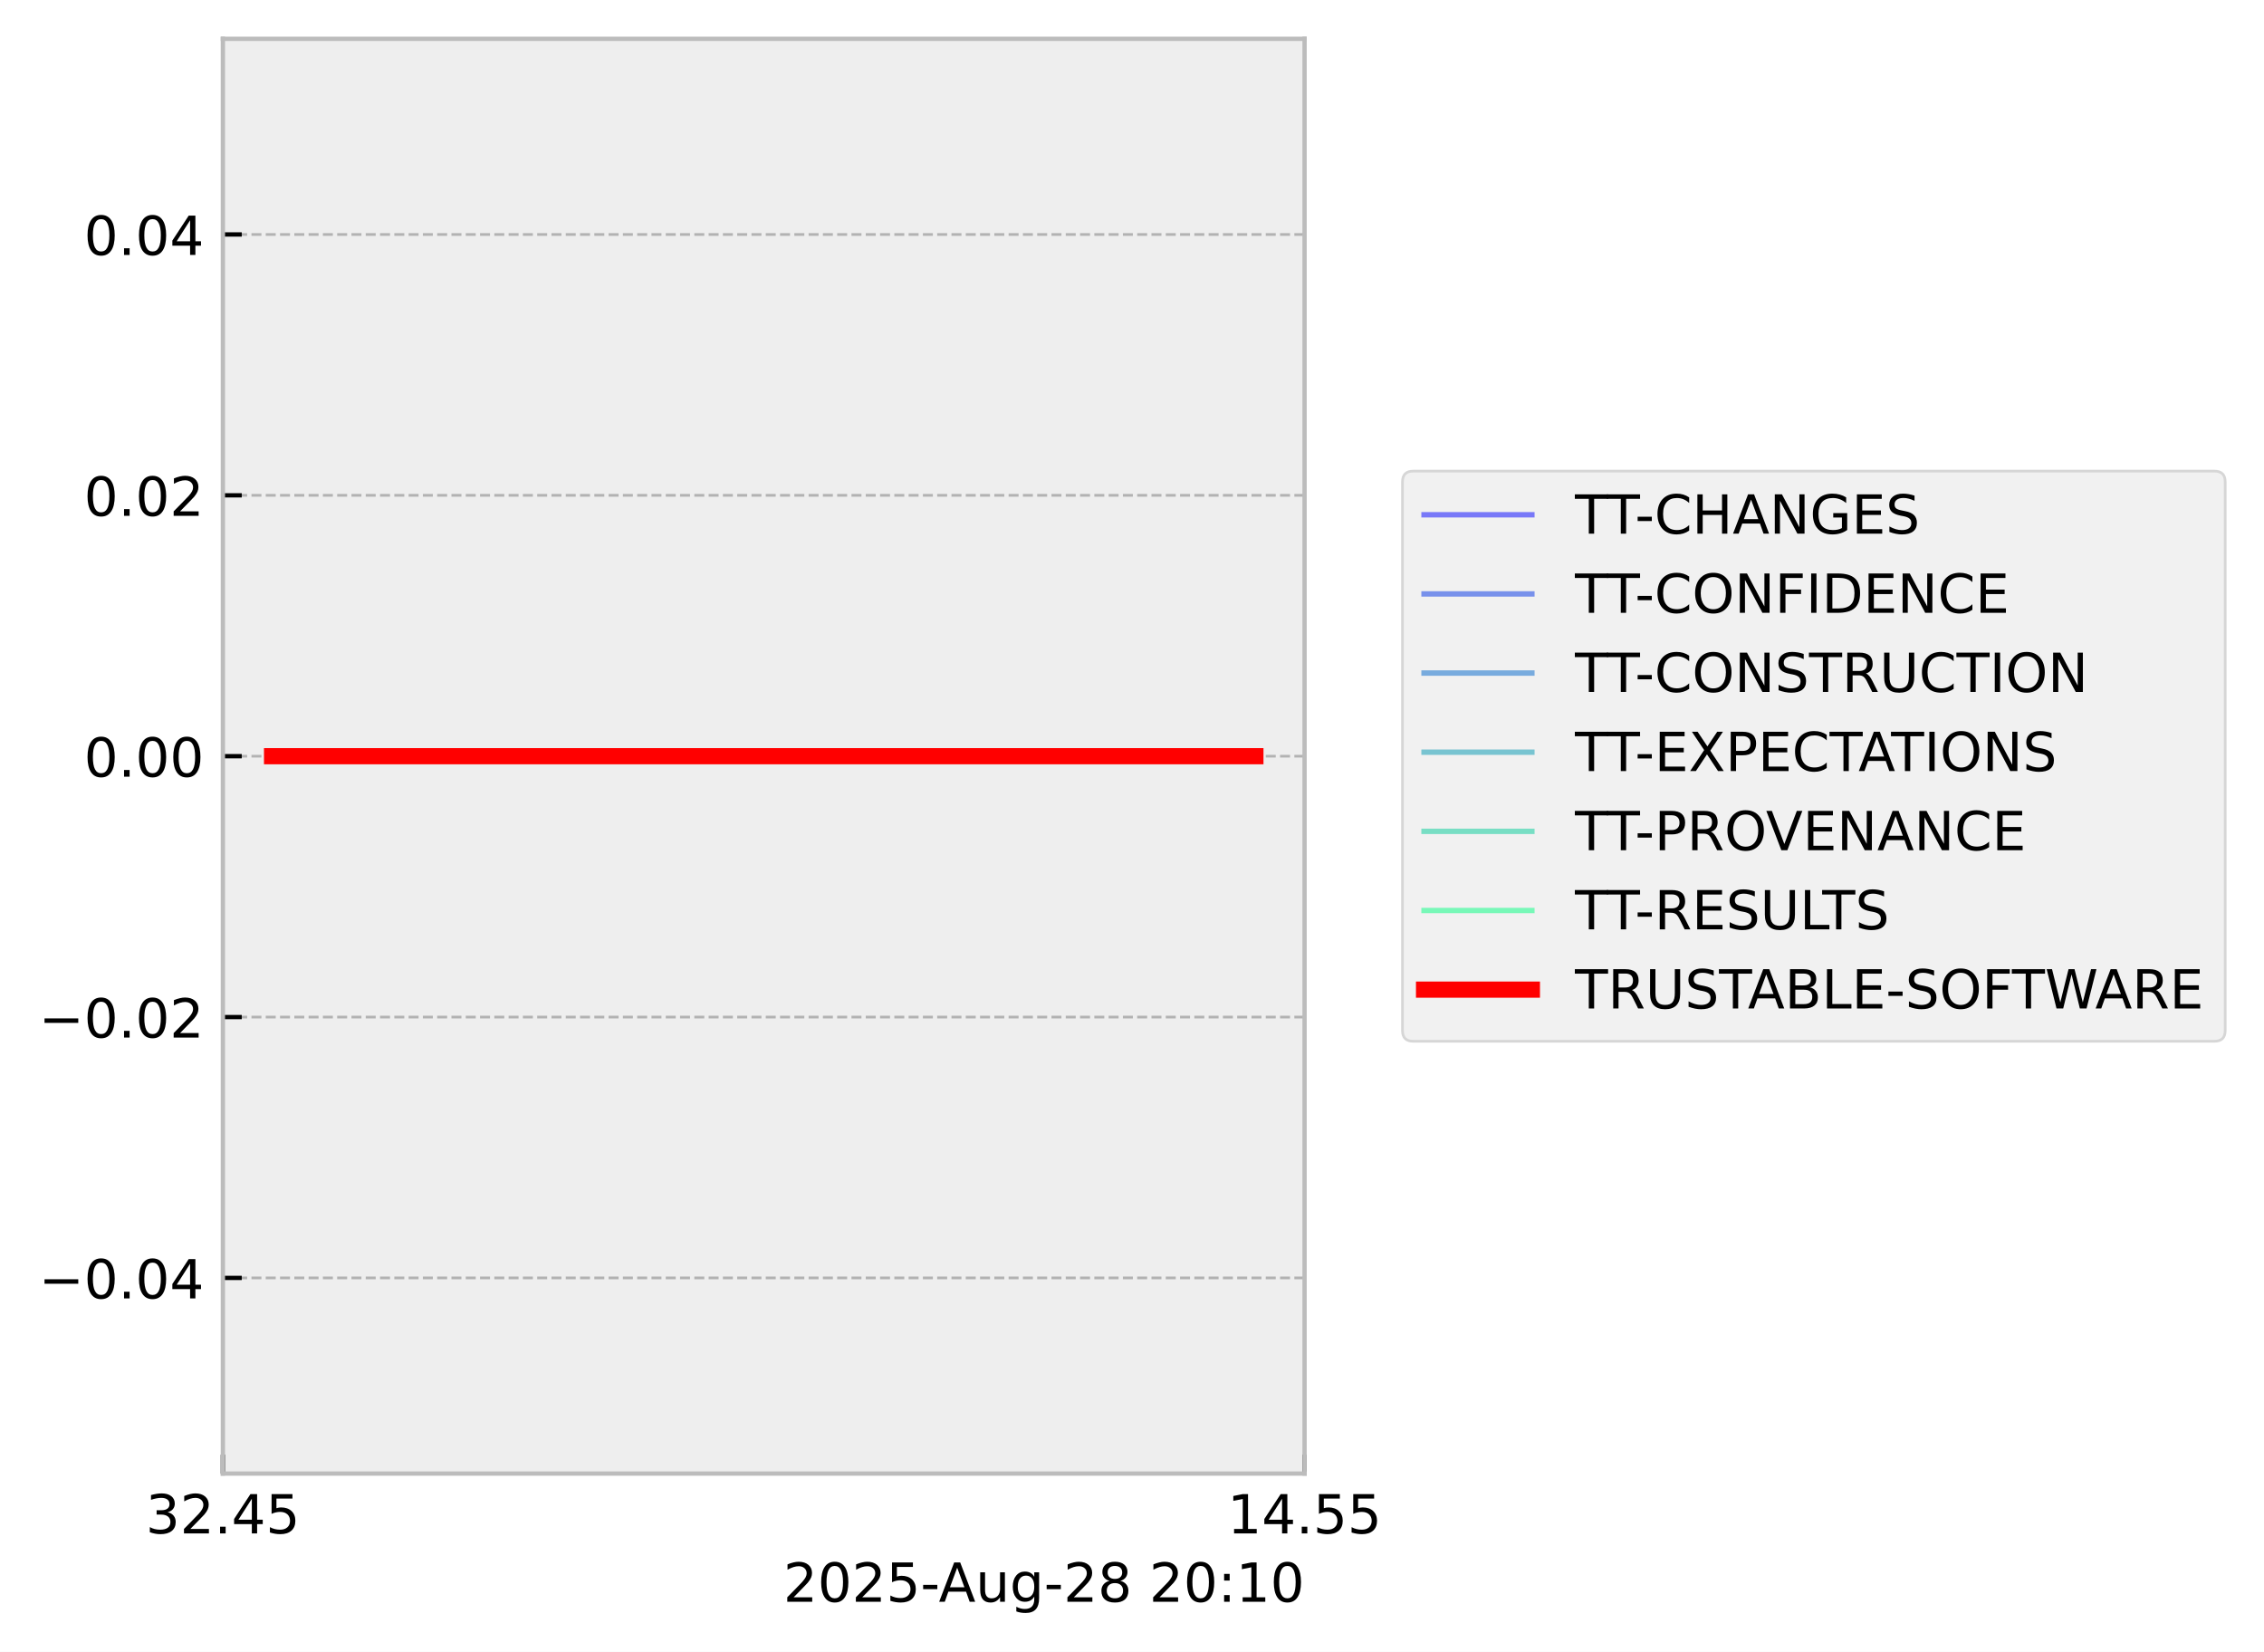
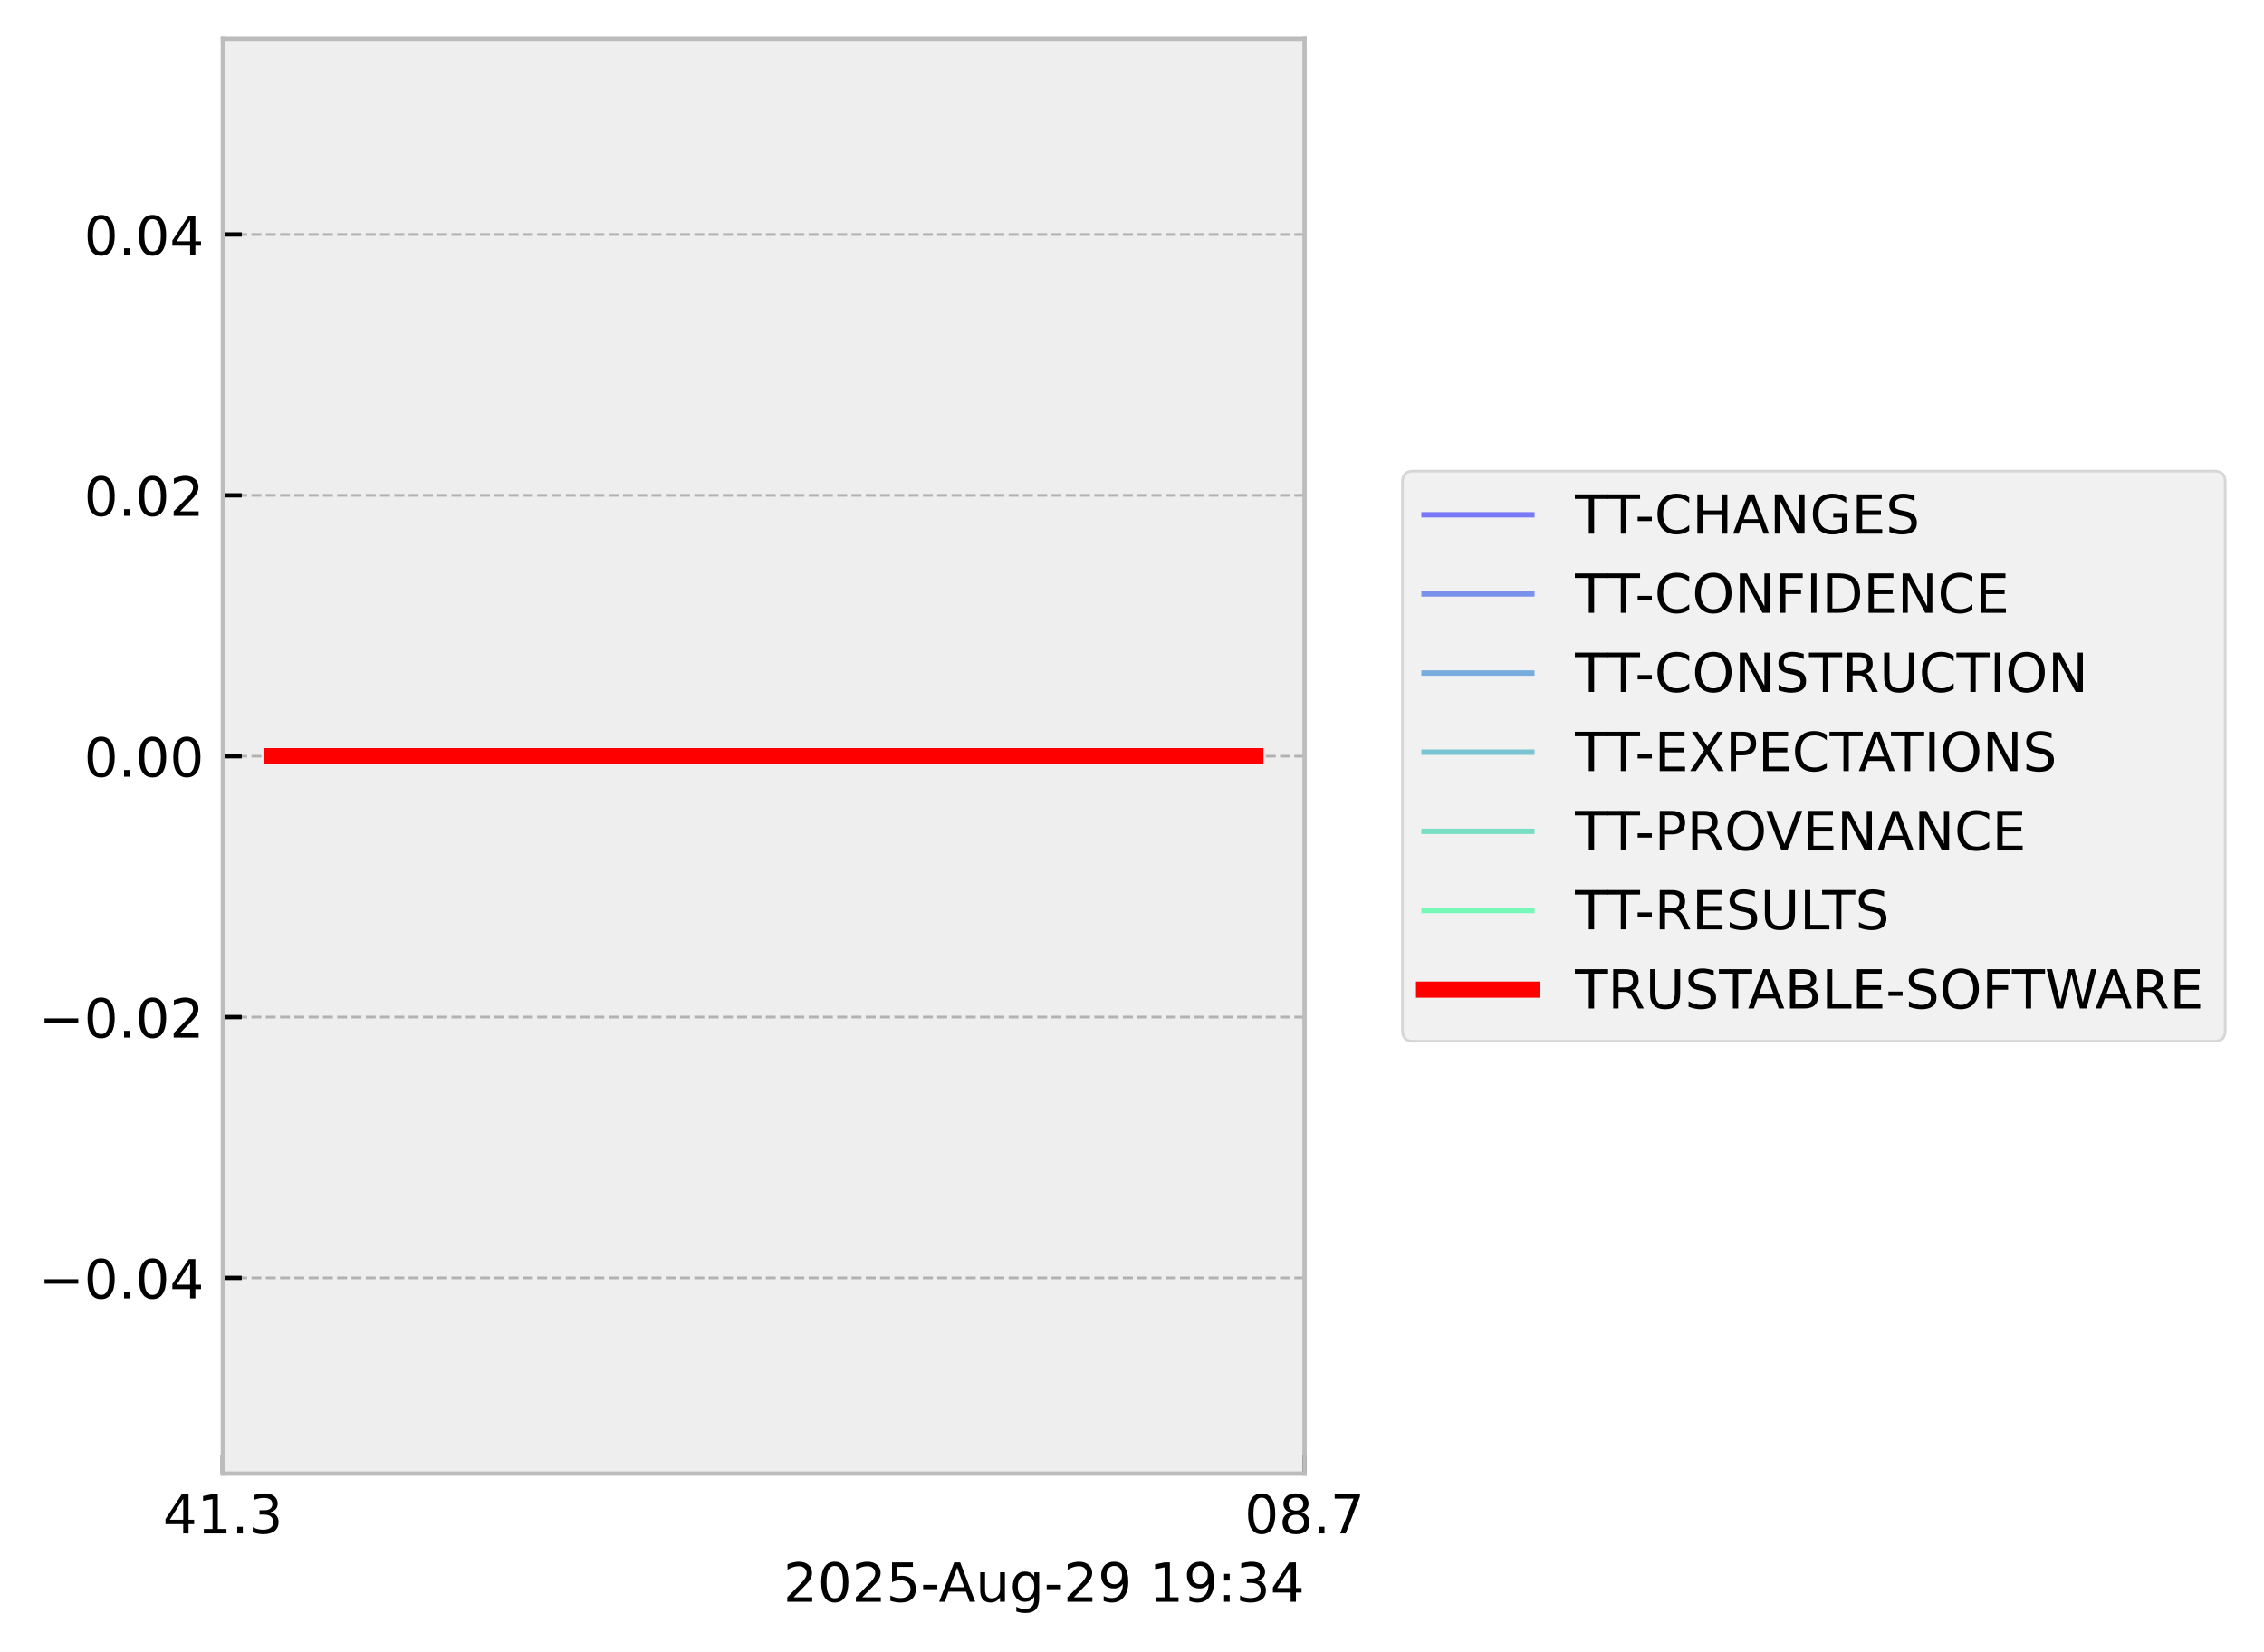
<svg xmlns="http://www.w3.org/2000/svg" xmlns:xlink="http://www.w3.org/1999/xlink" width="419.964pt" height="306.368pt" viewBox="0 0 419.964 306.368" version="1.1">
  <defs>
    <style type="text/css">*{stroke-linejoin: round; stroke-linecap: butt}</style>
  </defs>
  <g id="figure_1">
    <g id="patch_1">
      <path d="M 0 306.368  L 419.964 306.368  L 419.964 0  L 0 0  z " style="fill: #ffffff" />
    </g>
    <g id="axes_1">
      <g id="patch_2">
        <path d="M 41.345 273.312  L 241.991 273.312  L 241.991 7.2  L 41.345 7.2  z " style="fill: #eeeeee" />
      </g>
      <g id="matplotlib.axis_1">
        <g id="xtick_1">
          <g id="line2d_1">
-             <path d="M 41.345 273.312  L 41.345 7.2  " clip-path="url(#pec50f18db5)" style="fill: none; stroke-dasharray: 1.85,0.8; stroke-dashoffset: 0; stroke: #b2b2b2; stroke-width: 0.5" />
+             <path d="M 41.345 273.312  L 41.345 7.2  " clip-path="url(#p00624b2062)" style="fill: none; stroke-dasharray: 1.85,0.8; stroke-dashoffset: 0; stroke: #b2b2b2; stroke-width: 0.5" />
          </g>
          <g id="line2d_2">
            <defs>
-               <path id="mf6b82a1a7d" d="M 0 0  L 0 -3.5  " style="stroke: #000000; stroke-width: 0.8" />
-             </defs>
-             <g>
-               <use xlink:href="#mf6b82a1a7d" x="41.345" y="273.312" style="stroke: #000000; stroke-width: 0.8" />
+               <path id="mada455ead6" d="M 0 0  L 0 -3.5  " style="stroke: #000000; stroke-width: 0.8" />
+             </defs>
+             <g>
+               <use xlink:href="#mada455ead6" x="41.345" y="273.312" style="stroke: #000000; stroke-width: 0.8" />
            </g>
          </g>
          <g id="text_1">
-             <g transform="translate(27.03125 284.4104) scale(0.1 -0.1)">
+             <g transform="translate(30.2125 284.4104) scale(0.1 -0.1)">
              <defs>
+                 <path id="DejaVuSans-34" d="M 2419 4116  L 825 1625  L 2419 1625  L 2419 4116  z M 2253 4666  L 3047 4666  L 3047 1625  L 3713 1625  L 3713 1100  L 3047 1100  L 3047 0  L 2419 0  L 2419 1100  L 313 1100  L 313 1709  L 2253 4666  z " transform="scale(0.015625)" />
+                 <path id="DejaVuSans-31" d="M 794 531  L 1825 531  L 1825 4091  L 703 3866  L 703 4441  L 1819 4666  L 2450 4666  L 2450 531  L 3481 531  L 3481 0  L 794 0  L 794 531  z " transform="scale(0.015625)" />
+                 <path id="DejaVuSans-2e" d="M 684 794  L 1344 794  L 1344 0  L 684 0  L 684 794  z " transform="scale(0.015625)" />
                <path id="DejaVuSans-33" d="M 2597 2516  Q 3050 2419 3304 2112  Q 3559 1806 3559 1356  Q 3559 666 3084 287  Q 2609 -91 1734 -91  Q 1441 -91 1130 -33  Q 819 25 488 141  L 488 750  Q 750 597 1062 519  Q 1375 441 1716 441  Q 2309 441 2620 675  Q 2931 909 2931 1356  Q 2931 1769 2642 2001  Q 2353 2234 1838 2234  L 1294 2234  L 1294 2753  L 1863 2753  Q 2328 2753 2575 2939  Q 2822 3125 2822 3475  Q 2822 3834 2567 4026  Q 2313 4219 1838 4219  Q 1578 4219 1281 4162  Q 984 4106 628 3988  L 628 4550  Q 988 4650 1302 4700  Q 1616 4750 1894 4750  Q 2613 4750 3031 4423  Q 3450 4097 3450 3541  Q 3450 3153 3228 2886  Q 3006 2619 2597 2516  z " transform="scale(0.015625)" />
-                 <path id="DejaVuSans-32" d="M 1228 531  L 3431 531  L 3431 0  L 469 0  L 469 531  Q 828 903 1448 1529  Q 2069 2156 2228 2338  Q 2531 2678 2651 2914  Q 2772 3150 2772 3378  Q 2772 3750 2511 3984  Q 2250 4219 1831 4219  Q 1534 4219 1204 4116  Q 875 4013 500 3803  L 500 4441  Q 881 4594 1212 4672  Q 1544 4750 1819 4750  Q 2544 4750 2975 4387  Q 3406 4025 3406 3419  Q 3406 3131 3298 2873  Q 3191 2616 2906 2266  Q 2828 2175 2409 1742  Q 1991 1309 1228 531  z " transform="scale(0.015625)" />
-                 <path id="DejaVuSans-2e" d="M 684 794  L 1344 794  L 1344 0  L 684 0  L 684 794  z " transform="scale(0.015625)" />
-                 <path id="DejaVuSans-34" d="M 2419 4116  L 825 1625  L 2419 1625  L 2419 4116  z M 2253 4666  L 3047 4666  L 3047 1625  L 3713 1625  L 3713 1100  L 3047 1100  L 3047 0  L 2419 0  L 2419 1100  L 313 1100  L 313 1709  L 2253 4666  z " transform="scale(0.015625)" />
-                 <path id="DejaVuSans-35" d="M 691 4666  L 3169 4666  L 3169 4134  L 1269 4134  L 1269 2991  Q 1406 3038 1543 3061  Q 1681 3084 1819 3084  Q 2600 3084 3056 2656  Q 3513 2228 3513 1497  Q 3513 744 3044 326  Q 2575 -91 1722 -91  Q 1428 -91 1123 -41  Q 819 9 494 109  L 494 744  Q 775 591 1075 516  Q 1375 441 1709 441  Q 2250 441 2565 725  Q 2881 1009 2881 1497  Q 2881 1984 2565 2268  Q 2250 2553 1709 2553  Q 1456 2553 1204 2497  Q 953 2441 691 2322  L 691 4666  z " transform="scale(0.015625)" />
              </defs>
-               <use xlink:href="#DejaVuSans-33" />
-               <use xlink:href="#DejaVuSans-32" transform="translate(63.62305 0)" />
+               <use xlink:href="#DejaVuSans-34" />
+               <use xlink:href="#DejaVuSans-31" transform="translate(63.62305 0)" />
              <use xlink:href="#DejaVuSans-2e" transform="translate(127.2461 0)" />
-               <use xlink:href="#DejaVuSans-34" transform="translate(159.0332 0)" />
-               <use xlink:href="#DejaVuSans-35" transform="translate(222.6562 0)" />
+               <use xlink:href="#DejaVuSans-33" transform="translate(159.0332 0)" />
            </g>
          </g>
        </g>
        <g id="xtick_2">
          <g id="line2d_3">
-             <path d="M 241.991 273.312  L 241.991 7.2  " clip-path="url(#pec50f18db5)" style="fill: none; stroke-dasharray: 1.85,0.8; stroke-dashoffset: 0; stroke: #b2b2b2; stroke-width: 0.5" />
+             <path d="M 241.991 273.312  L 241.991 7.2  " clip-path="url(#p00624b2062)" style="fill: none; stroke-dasharray: 1.85,0.8; stroke-dashoffset: 0; stroke: #b2b2b2; stroke-width: 0.5" />
          </g>
          <g id="line2d_4">
            <g>
-               <use xlink:href="#mf6b82a1a7d" x="241.991" y="273.312" style="stroke: #000000; stroke-width: 0.8" />
+               <use xlink:href="#mada455ead6" x="241.991" y="273.312" style="stroke: #000000; stroke-width: 0.8" />
            </g>
          </g>
          <g id="text_2">
-             <g transform="translate(227.6772 284.4104) scale(0.1 -0.1)">
+             <g transform="translate(230.8584 284.4104) scale(0.1 -0.1)">
              <defs>
-                 <path id="DejaVuSans-31" d="M 794 531  L 1825 531  L 1825 4091  L 703 3866  L 703 4441  L 1819 4666  L 2450 4666  L 2450 531  L 3481 531  L 3481 0  L 794 0  L 794 531  z " transform="scale(0.015625)" />
+                 <path id="DejaVuSans-30" d="M 2034 4250  Q 1547 4250 1301 3770  Q 1056 3291 1056 2328  Q 1056 1369 1301 889  Q 1547 409 2034 409  Q 2525 409 2770 889  Q 3016 1369 3016 2328  Q 3016 3291 2770 3770  Q 2525 4250 2034 4250  z M 2034 4750  Q 2819 4750 3233 4129  Q 3647 3509 3647 2328  Q 3647 1150 3233 529  Q 2819 -91 2034 -91  Q 1250 -91 836 529  Q 422 1150 422 2328  Q 422 3509 836 4129  Q 1250 4750 2034 4750  z " transform="scale(0.015625)" />
+                 <path id="DejaVuSans-38" d="M 2034 2216  Q 1584 2216 1326 1975  Q 1069 1734 1069 1313  Q 1069 891 1326 650  Q 1584 409 2034 409  Q 2484 409 2743 651  Q 3003 894 3003 1313  Q 3003 1734 2745 1975  Q 2488 2216 2034 2216  z M 1403 2484  Q 997 2584 770 2862  Q 544 3141 544 3541  Q 544 4100 942 4425  Q 1341 4750 2034 4750  Q 2731 4750 3128 4425  Q 3525 4100 3525 3541  Q 3525 3141 3298 2862  Q 3072 2584 2669 2484  Q 3125 2378 3379 2068  Q 3634 1759 3634 1313  Q 3634 634 3220 271  Q 2806 -91 2034 -91  Q 1263 -91 848 271  Q 434 634 434 1313  Q 434 1759 690 2068  Q 947 2378 1403 2484  z M 1172 3481  Q 1172 3119 1398 2916  Q 1625 2713 2034 2713  Q 2441 2713 2670 2916  Q 2900 3119 2900 3481  Q 2900 3844 2670 4047  Q 2441 4250 2034 4250  Q 1625 4250 1398 4047  Q 1172 3844 1172 3481  z " transform="scale(0.015625)" />
+                 <path id="DejaVuSans-37" d="M 525 4666  L 3525 4666  L 3525 4397  L 1831 0  L 1172 0  L 2766 4134  L 525 4134  L 525 4666  z " transform="scale(0.015625)" />
              </defs>
-               <use xlink:href="#DejaVuSans-31" />
-               <use xlink:href="#DejaVuSans-34" transform="translate(63.62305 0)" />
+               <use xlink:href="#DejaVuSans-30" />
+               <use xlink:href="#DejaVuSans-38" transform="translate(63.62305 0)" />
              <use xlink:href="#DejaVuSans-2e" transform="translate(127.2461 0)" />
-               <use xlink:href="#DejaVuSans-35" transform="translate(159.0332 0)" />
-               <use xlink:href="#DejaVuSans-35" transform="translate(222.6562 0)" />
+               <use xlink:href="#DejaVuSans-37" transform="translate(159.0332 0)" />
            </g>
          </g>
        </g>
        <g id="text_3">
          <g transform="translate(145.3022 297.0886) scale(0.1 -0.1)">
            <defs>
-               <path id="DejaVuSans-30" d="M 2034 4250  Q 1547 4250 1301 3770  Q 1056 3291 1056 2328  Q 1056 1369 1301 889  Q 1547 409 2034 409  Q 2525 409 2770 889  Q 3016 1369 3016 2328  Q 3016 3291 2770 3770  Q 2525 4250 2034 4250  z M 2034 4750  Q 2819 4750 3233 4129  Q 3647 3509 3647 2328  Q 3647 1150 3233 529  Q 2819 -91 2034 -91  Q 1250 -91 836 529  Q 422 1150 422 2328  Q 422 3509 836 4129  Q 1250 4750 2034 4750  z " transform="scale(0.015625)" />
+               <path id="DejaVuSans-32" d="M 1228 531  L 3431 531  L 3431 0  L 469 0  L 469 531  Q 828 903 1448 1529  Q 2069 2156 2228 2338  Q 2531 2678 2651 2914  Q 2772 3150 2772 3378  Q 2772 3750 2511 3984  Q 2250 4219 1831 4219  Q 1534 4219 1204 4116  Q 875 4013 500 3803  L 500 4441  Q 881 4594 1212 4672  Q 1544 4750 1819 4750  Q 2544 4750 2975 4387  Q 3406 4025 3406 3419  Q 3406 3131 3298 2873  Q 3191 2616 2906 2266  Q 2828 2175 2409 1742  Q 1991 1309 1228 531  z " transform="scale(0.015625)" />
+               <path id="DejaVuSans-35" d="M 691 4666  L 3169 4666  L 3169 4134  L 1269 4134  L 1269 2991  Q 1406 3038 1543 3061  Q 1681 3084 1819 3084  Q 2600 3084 3056 2656  Q 3513 2228 3513 1497  Q 3513 744 3044 326  Q 2575 -91 1722 -91  Q 1428 -91 1123 -41  Q 819 9 494 109  L 494 744  Q 775 591 1075 516  Q 1375 441 1709 441  Q 2250 441 2565 725  Q 2881 1009 2881 1497  Q 2881 1984 2565 2268  Q 2250 2553 1709 2553  Q 1456 2553 1204 2497  Q 953 2441 691 2322  L 691 4666  z " transform="scale(0.015625)" />
              <path id="DejaVuSans-2d" d="M 313 2009  L 1997 2009  L 1997 1497  L 313 1497  L 313 2009  z " transform="scale(0.015625)" />
              <path id="DejaVuSans-41" d="M 2188 4044  L 1331 1722  L 3047 1722  L 2188 4044  z M 1831 4666  L 2547 4666  L 4325 0  L 3669 0  L 3244 1197  L 1141 1197  L 716 0  L 50 0  L 1831 4666  z " transform="scale(0.015625)" />
              <path id="DejaVuSans-75" d="M 544 1381  L 544 3500  L 1119 3500  L 1119 1403  Q 1119 906 1312 657  Q 1506 409 1894 409  Q 2359 409 2629 706  Q 2900 1003 2900 1516  L 2900 3500  L 3475 3500  L 3475 0  L 2900 0  L 2900 538  Q 2691 219 2414 64  Q 2138 -91 1772 -91  Q 1169 -91 856 284  Q 544 659 544 1381  z M 1991 3584  L 1991 3584  z " transform="scale(0.015625)" />
              <path id="DejaVuSans-67" d="M 2906 1791  Q 2906 2416 2648 2759  Q 2391 3103 1925 3103  Q 1463 3103 1205 2759  Q 947 2416 947 1791  Q 947 1169 1205 825  Q 1463 481 1925 481  Q 2391 481 2648 825  Q 2906 1169 2906 1791  z M 3481 434  Q 3481 -459 3084 -895  Q 2688 -1331 1869 -1331  Q 1566 -1331 1297 -1286  Q 1028 -1241 775 -1147  L 775 -588  Q 1028 -725 1275 -790  Q 1522 -856 1778 -856  Q 2344 -856 2625 -561  Q 2906 -266 2906 331  L 2906 616  Q 2728 306 2450 153  Q 2172 0 1784 0  Q 1141 0 747 490  Q 353 981 353 1791  Q 353 2603 747 3093  Q 1141 3584 1784 3584  Q 2172 3584 2450 3431  Q 2728 3278 2906 2969  L 2906 3500  L 3481 3500  L 3481 434  z " transform="scale(0.015625)" />
-               <path id="DejaVuSans-38" d="M 2034 2216  Q 1584 2216 1326 1975  Q 1069 1734 1069 1313  Q 1069 891 1326 650  Q 1584 409 2034 409  Q 2484 409 2743 651  Q 3003 894 3003 1313  Q 3003 1734 2745 1975  Q 2488 2216 2034 2216  z M 1403 2484  Q 997 2584 770 2862  Q 544 3141 544 3541  Q 544 4100 942 4425  Q 1341 4750 2034 4750  Q 2731 4750 3128 4425  Q 3525 4100 3525 3541  Q 3525 3141 3298 2862  Q 3072 2584 2669 2484  Q 3125 2378 3379 2068  Q 3634 1759 3634 1313  Q 3634 634 3220 271  Q 2806 -91 2034 -91  Q 1263 -91 848 271  Q 434 634 434 1313  Q 434 1759 690 2068  Q 947 2378 1403 2484  z M 1172 3481  Q 1172 3119 1398 2916  Q 1625 2713 2034 2713  Q 2441 2713 2670 2916  Q 2900 3119 2900 3481  Q 2900 3844 2670 4047  Q 2441 4250 2034 4250  Q 1625 4250 1398 4047  Q 1172 3844 1172 3481  z " transform="scale(0.015625)" />
+               <path id="DejaVuSans-39" d="M 703 97  L 703 672  Q 941 559 1184 500  Q 1428 441 1663 441  Q 2288 441 2617 861  Q 2947 1281 2994 2138  Q 2813 1869 2534 1725  Q 2256 1581 1919 1581  Q 1219 1581 811 2004  Q 403 2428 403 3163  Q 403 3881 828 4315  Q 1253 4750 1959 4750  Q 2769 4750 3195 4129  Q 3622 3509 3622 2328  Q 3622 1225 3098 567  Q 2575 -91 1691 -91  Q 1453 -91 1209 -44  Q 966 3 703 97  z M 1959 2075  Q 2384 2075 2632 2365  Q 2881 2656 2881 3163  Q 2881 3666 2632 3958  Q 2384 4250 1959 4250  Q 1534 4250 1286 3958  Q 1038 3666 1038 3163  Q 1038 2656 1286 2365  Q 1534 2075 1959 2075  z " transform="scale(0.015625)" />
              <path id="DejaVuSans-20" transform="scale(0.015625)" />
              <path id="DejaVuSans-3a" d="M 750 794  L 1409 794  L 1409 0  L 750 0  L 750 794  z M 750 3309  L 1409 3309  L 1409 2516  L 750 2516  L 750 3309  z " transform="scale(0.015625)" />
            </defs>
            <use xlink:href="#DejaVuSans-32" />
            <use xlink:href="#DejaVuSans-30" transform="translate(63.62305 0)" />
            <use xlink:href="#DejaVuSans-32" transform="translate(127.2461 0)" />
            <use xlink:href="#DejaVuSans-35" transform="translate(190.8691 0)" />
            <use xlink:href="#DejaVuSans-2d" transform="translate(254.4922 0)" />
            <use xlink:href="#DejaVuSans-41" transform="translate(288.3262 0)" />
            <use xlink:href="#DejaVuSans-75" transform="translate(356.7344 0)" />
            <use xlink:href="#DejaVuSans-67" transform="translate(420.1133 0)" />
            <use xlink:href="#DejaVuSans-2d" transform="translate(483.5898 0)" />
            <use xlink:href="#DejaVuSans-32" transform="translate(519.6738 0)" />
-             <use xlink:href="#DejaVuSans-38" transform="translate(583.2969 0)" />
+             <use xlink:href="#DejaVuSans-39" transform="translate(583.2969 0)" />
            <use xlink:href="#DejaVuSans-20" transform="translate(646.9199 0)" />
-             <use xlink:href="#DejaVuSans-32" transform="translate(678.707 0)" />
-             <use xlink:href="#DejaVuSans-30" transform="translate(742.3301 0)" />
+             <use xlink:href="#DejaVuSans-31" transform="translate(678.707 0)" />
+             <use xlink:href="#DejaVuSans-39" transform="translate(742.3301 0)" />
            <use xlink:href="#DejaVuSans-3a" transform="translate(805.9531 0)" />
-             <use xlink:href="#DejaVuSans-31" transform="translate(839.6445 0)" />
-             <use xlink:href="#DejaVuSans-30" transform="translate(903.2676 0)" />
+             <use xlink:href="#DejaVuSans-33" transform="translate(839.6445 0)" />
+             <use xlink:href="#DejaVuSans-34" transform="translate(903.2676 0)" />
          </g>
        </g>
      </g>
      <g id="matplotlib.axis_2">
        <g id="ytick_1">
          <g id="line2d_5">
-             <path d="M 41.345 237.024  L 241.991 237.024  " clip-path="url(#pec50f18db5)" style="fill: none; stroke-dasharray: 1.85,0.8; stroke-dashoffset: 0; stroke: #b2b2b2; stroke-width: 0.5" />
+             <path d="M 41.345 237.024  L 241.991 237.024  " clip-path="url(#p00624b2062)" style="fill: none; stroke-dasharray: 1.85,0.8; stroke-dashoffset: 0; stroke: #b2b2b2; stroke-width: 0.5" />
          </g>
          <g id="line2d_6">
            <defs>
-               <path id="md136d18fef" d="M 0 0  L 3.5 0  " style="stroke: #000000; stroke-width: 0.8" />
-             </defs>
-             <g>
-               <use xlink:href="#md136d18fef" x="41.345" y="237.024" style="stroke: #000000; stroke-width: 0.8" />
+               <path id="me564991de0" d="M 0 0  L 3.5 0  " style="stroke: #000000; stroke-width: 0.8" />
+             </defs>
+             <g>
+               <use xlink:href="#me564991de0" x="41.345" y="237.024" style="stroke: #000000; stroke-width: 0.8" />
            </g>
          </g>
          <g id="text_4">
            <g transform="translate(7.2 240.8232) scale(0.1 -0.1)">
              <defs>
                <path id="DejaVuSans-2212" d="M 678 2272  L 4684 2272  L 4684 1741  L 678 1741  L 678 2272  z " transform="scale(0.015625)" />
              </defs>
              <use xlink:href="#DejaVuSans-2212" />
              <use xlink:href="#DejaVuSans-30" transform="translate(83.78906 0)" />
              <use xlink:href="#DejaVuSans-2e" transform="translate(147.4121 0)" />
              <use xlink:href="#DejaVuSans-30" transform="translate(179.1992 0)" />
              <use xlink:href="#DejaVuSans-34" transform="translate(242.8223 0)" />
            </g>
          </g>
        </g>
        <g id="ytick_2">
          <g id="line2d_7">
-             <path d="M 41.345 188.64  L 241.991 188.64  " clip-path="url(#pec50f18db5)" style="fill: none; stroke-dasharray: 1.85,0.8; stroke-dashoffset: 0; stroke: #b2b2b2; stroke-width: 0.5" />
+             <path d="M 41.345 188.64  L 241.991 188.64  " clip-path="url(#p00624b2062)" style="fill: none; stroke-dasharray: 1.85,0.8; stroke-dashoffset: 0; stroke: #b2b2b2; stroke-width: 0.5" />
          </g>
          <g id="line2d_8">
            <g>
-               <use xlink:href="#md136d18fef" x="41.345" y="188.64" style="stroke: #000000; stroke-width: 0.8" />
+               <use xlink:href="#me564991de0" x="41.345" y="188.64" style="stroke: #000000; stroke-width: 0.8" />
            </g>
          </g>
          <g id="text_5">
            <g transform="translate(7.2 192.4392) scale(0.1 -0.1)">
              <use xlink:href="#DejaVuSans-2212" />
              <use xlink:href="#DejaVuSans-30" transform="translate(83.78906 0)" />
              <use xlink:href="#DejaVuSans-2e" transform="translate(147.4121 0)" />
              <use xlink:href="#DejaVuSans-30" transform="translate(179.1992 0)" />
              <use xlink:href="#DejaVuSans-32" transform="translate(242.8223 0)" />
            </g>
          </g>
        </g>
        <g id="ytick_3">
          <g id="line2d_9">
-             <path d="M 41.345 140.256  L 241.991 140.256  " clip-path="url(#pec50f18db5)" style="fill: none; stroke-dasharray: 1.85,0.8; stroke-dashoffset: 0; stroke: #b2b2b2; stroke-width: 0.5" />
+             <path d="M 41.345 140.256  L 241.991 140.256  " clip-path="url(#p00624b2062)" style="fill: none; stroke-dasharray: 1.85,0.8; stroke-dashoffset: 0; stroke: #b2b2b2; stroke-width: 0.5" />
          </g>
          <g id="line2d_10">
            <g>
-               <use xlink:href="#md136d18fef" x="41.345" y="140.256" style="stroke: #000000; stroke-width: 0.8" />
+               <use xlink:href="#me564991de0" x="41.345" y="140.256" style="stroke: #000000; stroke-width: 0.8" />
            </g>
          </g>
          <g id="text_6">
            <g transform="translate(15.57969 144.0552) scale(0.1 -0.1)">
              <use xlink:href="#DejaVuSans-30" />
              <use xlink:href="#DejaVuSans-2e" transform="translate(63.62305 0)" />
              <use xlink:href="#DejaVuSans-30" transform="translate(95.41016 0)" />
              <use xlink:href="#DejaVuSans-30" transform="translate(159.0332 0)" />
            </g>
          </g>
        </g>
        <g id="ytick_4">
          <g id="line2d_11">
-             <path d="M 41.345 91.872  L 241.991 91.872  " clip-path="url(#pec50f18db5)" style="fill: none; stroke-dasharray: 1.85,0.8; stroke-dashoffset: 0; stroke: #b2b2b2; stroke-width: 0.5" />
+             <path d="M 41.345 91.872  L 241.991 91.872  " clip-path="url(#p00624b2062)" style="fill: none; stroke-dasharray: 1.85,0.8; stroke-dashoffset: 0; stroke: #b2b2b2; stroke-width: 0.5" />
          </g>
          <g id="line2d_12">
            <g>
-               <use xlink:href="#md136d18fef" x="41.345" y="91.872" style="stroke: #000000; stroke-width: 0.8" />
+               <use xlink:href="#me564991de0" x="41.345" y="91.872" style="stroke: #000000; stroke-width: 0.8" />
            </g>
          </g>
          <g id="text_7">
            <g transform="translate(15.57969 95.67122) scale(0.1 -0.1)">
              <use xlink:href="#DejaVuSans-30" />
              <use xlink:href="#DejaVuSans-2e" transform="translate(63.62305 0)" />
              <use xlink:href="#DejaVuSans-30" transform="translate(95.41016 0)" />
              <use xlink:href="#DejaVuSans-32" transform="translate(159.0332 0)" />
            </g>
          </g>
        </g>
        <g id="ytick_5">
          <g id="line2d_13">
-             <path d="M 41.345 43.488  L 241.991 43.488  " clip-path="url(#pec50f18db5)" style="fill: none; stroke-dasharray: 1.85,0.8; stroke-dashoffset: 0; stroke: #b2b2b2; stroke-width: 0.5" />
+             <path d="M 41.345 43.488  L 241.991 43.488  " clip-path="url(#p00624b2062)" style="fill: none; stroke-dasharray: 1.85,0.8; stroke-dashoffset: 0; stroke: #b2b2b2; stroke-width: 0.5" />
          </g>
          <g id="line2d_14">
            <g>
-               <use xlink:href="#md136d18fef" x="41.345" y="43.488" style="stroke: #000000; stroke-width: 0.8" />
+               <use xlink:href="#me564991de0" x="41.345" y="43.488" style="stroke: #000000; stroke-width: 0.8" />
            </g>
          </g>
          <g id="text_8">
            <g transform="translate(15.57969 47.28722) scale(0.1 -0.1)">
              <use xlink:href="#DejaVuSans-30" />
              <use xlink:href="#DejaVuSans-2e" transform="translate(63.62305 0)" />
              <use xlink:href="#DejaVuSans-30" transform="translate(95.41016 0)" />
              <use xlink:href="#DejaVuSans-34" transform="translate(159.0332 0)" />
            </g>
          </g>
        </g>
      </g>
      <g id="line2d_15">
-         <path d="M 50.466 140.256  L 62.64 140.256  L 126.969 140.256  L 136.881 140.256  L 140.155 140.256  L 147.216 140.256  L 228.921 140.256  L 232.871 140.256  " clip-path="url(#pec50f18db5)" style="fill: none; stroke: #0000ff; stroke-opacity: 0.5; stroke-linecap: square" />
+         <path d="M 50.466 140.256  L 59.057 140.256  L 104.45 140.256  L 111.444 140.256  L 113.754 140.256  L 118.737 140.256  L 179.178 140.256  L 230.601 140.256  L 232.871 140.256  " clip-path="url(#p00624b2062)" style="fill: none; stroke: #0000ff; stroke-opacity: 0.5; stroke-linecap: square" />
      </g>
      <g id="line2d_16">
-         <path d="M 50.466 140.256  L 62.64 140.256  L 126.969 140.256  L 136.881 140.256  L 140.155 140.256  L 147.216 140.256  L 228.921 140.256  L 232.871 140.256  " clip-path="url(#pec50f18db5)" style="fill: none; stroke: #0033e6; stroke-opacity: 0.5; stroke-linecap: square" />
+         <path d="M 50.466 140.256  L 59.057 140.256  L 104.45 140.256  L 111.444 140.256  L 113.754 140.256  L 118.737 140.256  L 179.178 140.256  L 230.601 140.256  L 232.871 140.256  " clip-path="url(#p00624b2062)" style="fill: none; stroke: #0033e6; stroke-opacity: 0.5; stroke-linecap: square" />
      </g>
      <g id="line2d_17">
-         <path d="M 50.466 140.256  L 62.64 140.256  L 126.969 140.256  L 136.881 140.256  L 140.155 140.256  L 147.216 140.256  L 228.921 140.256  L 232.871 140.256  " clip-path="url(#pec50f18db5)" style="fill: none; stroke: #0066cc; stroke-opacity: 0.5; stroke-linecap: square" />
+         <path d="M 50.466 140.256  L 59.057 140.256  L 104.45 140.256  L 111.444 140.256  L 113.754 140.256  L 118.737 140.256  L 179.178 140.256  L 230.601 140.256  L 232.871 140.256  " clip-path="url(#p00624b2062)" style="fill: none; stroke: #0066cc; stroke-opacity: 0.5; stroke-linecap: square" />
      </g>
      <g id="line2d_18">
-         <path d="M 50.466 140.256  L 62.64 140.256  L 126.969 140.256  L 136.881 140.256  L 140.155 140.256  L 147.216 140.256  L 228.921 140.256  L 232.871 140.256  " clip-path="url(#pec50f18db5)" style="fill: none; stroke: #0099b2; stroke-opacity: 0.5; stroke-linecap: square" />
+         <path d="M 50.466 140.256  L 59.057 140.256  L 104.45 140.256  L 111.444 140.256  L 113.754 140.256  L 118.737 140.256  L 179.178 140.256  L 230.601 140.256  L 232.871 140.256  " clip-path="url(#p00624b2062)" style="fill: none; stroke: #0099b2; stroke-opacity: 0.5; stroke-linecap: square" />
      </g>
      <g id="line2d_19">
-         <path d="M 50.466 140.256  L 62.64 140.256  L 126.969 140.256  L 136.881 140.256  L 140.155 140.256  L 147.216 140.256  L 228.921 140.256  L 232.871 140.256  " clip-path="url(#pec50f18db5)" style="fill: none; stroke: #00cc99; stroke-opacity: 0.5; stroke-linecap: square" />
+         <path d="M 50.466 140.256  L 59.057 140.256  L 104.45 140.256  L 111.444 140.256  L 113.754 140.256  L 118.737 140.256  L 179.178 140.256  L 230.601 140.256  L 232.871 140.256  " clip-path="url(#p00624b2062)" style="fill: none; stroke: #00cc99; stroke-opacity: 0.5; stroke-linecap: square" />
      </g>
      <g id="line2d_20">
-         <path d="M 50.466 140.256  L 62.64 140.256  L 126.969 140.256  L 136.881 140.256  L 140.155 140.256  L 147.216 140.256  L 228.921 140.256  L 232.871 140.256  " clip-path="url(#pec50f18db5)" style="fill: none; stroke: #00ff80; stroke-opacity: 0.5; stroke-linecap: square" />
+         <path d="M 50.466 140.256  L 59.057 140.256  L 104.45 140.256  L 111.444 140.256  L 113.754 140.256  L 118.737 140.256  L 179.178 140.256  L 230.601 140.256  L 232.871 140.256  " clip-path="url(#p00624b2062)" style="fill: none; stroke: #00ff80; stroke-opacity: 0.5; stroke-linecap: square" />
      </g>
      <g id="line2d_21">
-         <path d="M 50.466 140.256  L 62.64 140.256  L 126.969 140.256  L 136.881 140.256  L 140.155 140.256  L 147.216 140.256  L 228.921 140.256  L 232.871 140.256  " clip-path="url(#pec50f18db5)" style="fill: none; stroke: #ff0000; stroke-width: 3; stroke-linecap: square" />
+         <path d="M 50.466 140.256  L 59.057 140.256  L 104.45 140.256  L 111.444 140.256  L 113.754 140.256  L 118.737 140.256  L 179.178 140.256  L 230.601 140.256  L 232.871 140.256  " clip-path="url(#p00624b2062)" style="fill: none; stroke: #ff0000; stroke-width: 3; stroke-linecap: square" />
      </g>
      <g id="patch_3">
        <path d="M 41.345 273.312  L 41.345 7.2  " style="fill: none; stroke: #bcbcbc; stroke-width: 0.8; stroke-linejoin: miter; stroke-linecap: square" />
      </g>
      <g id="patch_4">
        <path d="M 241.991 273.312  L 241.991 7.2  " style="fill: none; stroke: #bcbcbc; stroke-width: 0.8; stroke-linejoin: miter; stroke-linecap: square" />
      </g>
      <g id="patch_5">
        <path d="M 41.345 273.312  L 241.991 273.312  " style="fill: none; stroke: #bcbcbc; stroke-width: 0.8; stroke-linejoin: miter; stroke-linecap: square" />
      </g>
      <g id="patch_6">
        <path d="M 41.345 7.2  L 241.991 7.2  " style="fill: none; stroke: #bcbcbc; stroke-width: 0.8; stroke-linejoin: miter; stroke-linecap: square" />
      </g>
    </g>
    <g id="axes_2">
      <g id="legend_1">
        <g id="patch_7">
          <path d="M 262.158 193.129  L 410.764 193.129  Q 412.764 193.129 412.764 191.129  L 412.764 89.383  Q 412.764 87.383 410.764 87.383  L 262.158 87.383  Q 260.158 87.383 260.158 89.383  L 260.158 191.129  Q 260.158 193.129 262.158 193.129  z " style="fill: #eeeeee; opacity: 0.8; stroke: #cccccc; stroke-width: 0.5; stroke-linejoin: miter" />
        </g>
        <g id="line2d_22">
          <path d="M 264.158 95.481  L 274.158 95.481  L 284.158 95.481  " style="fill: none; stroke: #0000ff; stroke-opacity: 0.5; stroke-linecap: square" />
        </g>
        <g id="text_9">
          <g transform="translate(292.1579 98.981) scale(0.1 -0.1)">
            <defs>
              <path id="DejaVuSans-54" d="M -19 4666  L 3928 4666  L 3928 4134  L 2272 4134  L 2272 0  L 1638 0  L 1638 4134  L -19 4134  L -19 4666  z " transform="scale(0.015625)" />
              <path id="DejaVuSans-43" d="M 4122 4306  L 4122 3641  Q 3803 3938 3442 4084  Q 3081 4231 2675 4231  Q 1875 4231 1450 3742  Q 1025 3253 1025 2328  Q 1025 1406 1450 917  Q 1875 428 2675 428  Q 3081 428 3442 575  Q 3803 722 4122 1019  L 4122 359  Q 3791 134 3420 21  Q 3050 -91 2638 -91  Q 1578 -91 968 557  Q 359 1206 359 2328  Q 359 3453 968 4101  Q 1578 4750 2638 4750  Q 3056 4750 3426 4639  Q 3797 4528 4122 4306  z " transform="scale(0.015625)" />
              <path id="DejaVuSans-48" d="M 628 4666  L 1259 4666  L 1259 2753  L 3553 2753  L 3553 4666  L 4184 4666  L 4184 0  L 3553 0  L 3553 2222  L 1259 2222  L 1259 0  L 628 0  L 628 4666  z " transform="scale(0.015625)" />
              <path id="DejaVuSans-4e" d="M 628 4666  L 1478 4666  L 3547 763  L 3547 4666  L 4159 4666  L 4159 0  L 3309 0  L 1241 3903  L 1241 0  L 628 0  L 628 4666  z " transform="scale(0.015625)" />
              <path id="DejaVuSans-47" d="M 3809 666  L 3809 1919  L 2778 1919  L 2778 2438  L 4434 2438  L 4434 434  Q 4069 175 3628 42  Q 3188 -91 2688 -91  Q 1594 -91 976 548  Q 359 1188 359 2328  Q 359 3472 976 4111  Q 1594 4750 2688 4750  Q 3144 4750 3555 4637  Q 3966 4525 4313 4306  L 4313 3634  Q 3963 3931 3569 4081  Q 3175 4231 2741 4231  Q 1884 4231 1454 3753  Q 1025 3275 1025 2328  Q 1025 1384 1454 906  Q 1884 428 2741 428  Q 3075 428 3337 486  Q 3600 544 3809 666  z " transform="scale(0.015625)" />
              <path id="DejaVuSans-45" d="M 628 4666  L 3578 4666  L 3578 4134  L 1259 4134  L 1259 2753  L 3481 2753  L 3481 2222  L 1259 2222  L 1259 531  L 3634 531  L 3634 0  L 628 0  L 628 4666  z " transform="scale(0.015625)" />
              <path id="DejaVuSans-53" d="M 3425 4513  L 3425 3897  Q 3066 4069 2747 4153  Q 2428 4238 2131 4238  Q 1616 4238 1336 4038  Q 1056 3838 1056 3469  Q 1056 3159 1242 3001  Q 1428 2844 1947 2747  L 2328 2669  Q 3034 2534 3370 2195  Q 3706 1856 3706 1288  Q 3706 609 3251 259  Q 2797 -91 1919 -91  Q 1588 -91 1214 -16  Q 841 59 441 206  L 441 856  Q 825 641 1194 531  Q 1563 422 1919 422  Q 2459 422 2753 634  Q 3047 847 3047 1241  Q 3047 1584 2836 1778  Q 2625 1972 2144 2069  L 1759 2144  Q 1053 2284 737 2584  Q 422 2884 422 3419  Q 422 4038 858 4394  Q 1294 4750 2059 4750  Q 2388 4750 2728 4690  Q 3069 4631 3425 4513  z " transform="scale(0.015625)" />
            </defs>
            <use xlink:href="#DejaVuSans-54" />
            <use xlink:href="#DejaVuSans-54" transform="translate(59.33398 0)" />
            <use xlink:href="#DejaVuSans-2d" transform="translate(111.293 0)" />
            <use xlink:href="#DejaVuSans-43" transform="translate(147.377 0)" />
            <use xlink:href="#DejaVuSans-48" transform="translate(217.2012 0)" />
            <use xlink:href="#DejaVuSans-41" transform="translate(292.3965 0)" />
            <use xlink:href="#DejaVuSans-4e" transform="translate(360.8047 0)" />
            <use xlink:href="#DejaVuSans-47" transform="translate(435.6094 0)" />
            <use xlink:href="#DejaVuSans-45" transform="translate(513.0996 0)" />
            <use xlink:href="#DejaVuSans-53" transform="translate(576.2832 0)" />
          </g>
        </g>
        <g id="line2d_23">
          <path d="M 264.158 110.159  L 274.158 110.159  L 284.158 110.159  " style="fill: none; stroke: #0033e6; stroke-opacity: 0.5; stroke-linecap: square" />
        </g>
        <g id="text_10">
          <g transform="translate(292.1579 113.6591) scale(0.1 -0.1)">
            <defs>
              <path id="DejaVuSans-4f" d="M 2522 4238  Q 1834 4238 1429 3725  Q 1025 3213 1025 2328  Q 1025 1447 1429 934  Q 1834 422 2522 422  Q 3209 422 3611 934  Q 4013 1447 4013 2328  Q 4013 3213 3611 3725  Q 3209 4238 2522 4238  z M 2522 4750  Q 3503 4750 4090 4092  Q 4678 3434 4678 2328  Q 4678 1225 4090 567  Q 3503 -91 2522 -91  Q 1538 -91 948 565  Q 359 1222 359 2328  Q 359 3434 948 4092  Q 1538 4750 2522 4750  z " transform="scale(0.015625)" />
              <path id="DejaVuSans-46" d="M 628 4666  L 3309 4666  L 3309 4134  L 1259 4134  L 1259 2759  L 3109 2759  L 3109 2228  L 1259 2228  L 1259 0  L 628 0  L 628 4666  z " transform="scale(0.015625)" />
              <path id="DejaVuSans-49" d="M 628 4666  L 1259 4666  L 1259 0  L 628 0  L 628 4666  z " transform="scale(0.015625)" />
              <path id="DejaVuSans-44" d="M 1259 4147  L 1259 519  L 2022 519  Q 2988 519 3436 956  Q 3884 1394 3884 2338  Q 3884 3275 3436 3711  Q 2988 4147 2022 4147  L 1259 4147  z M 628 4666  L 1925 4666  Q 3281 4666 3915 4102  Q 4550 3538 4550 2338  Q 4550 1131 3912 565  Q 3275 0 1925 0  L 628 0  L 628 4666  z " transform="scale(0.015625)" />
            </defs>
            <use xlink:href="#DejaVuSans-54" />
            <use xlink:href="#DejaVuSans-54" transform="translate(59.33398 0)" />
            <use xlink:href="#DejaVuSans-2d" transform="translate(111.293 0)" />
            <use xlink:href="#DejaVuSans-43" transform="translate(147.377 0)" />
            <use xlink:href="#DejaVuSans-4f" transform="translate(217.2012 0)" />
            <use xlink:href="#DejaVuSans-4e" transform="translate(295.9121 0)" />
            <use xlink:href="#DejaVuSans-46" transform="translate(370.7168 0)" />
            <use xlink:href="#DejaVuSans-49" transform="translate(428.2363 0)" />
            <use xlink:href="#DejaVuSans-44" transform="translate(457.7285 0)" />
            <use xlink:href="#DejaVuSans-45" transform="translate(534.7305 0)" />
            <use xlink:href="#DejaVuSans-4e" transform="translate(597.9141 0)" />
            <use xlink:href="#DejaVuSans-43" transform="translate(672.7188 0)" />
            <use xlink:href="#DejaVuSans-45" transform="translate(742.543 0)" />
          </g>
        </g>
        <g id="line2d_24">
          <path d="M 264.158 124.837  L 274.158 124.837  L 284.158 124.837  " style="fill: none; stroke: #0066cc; stroke-opacity: 0.5; stroke-linecap: square" />
        </g>
        <g id="text_11">
          <g transform="translate(292.1579 128.3373) scale(0.1 -0.1)">
            <defs>
              <path id="DejaVuSans-52" d="M 2841 2188  Q 3044 2119 3236 1894  Q 3428 1669 3622 1275  L 4263 0  L 3584 0  L 2988 1197  Q 2756 1666 2539 1819  Q 2322 1972 1947 1972  L 1259 1972  L 1259 0  L 628 0  L 628 4666  L 2053 4666  Q 2853 4666 3247 4331  Q 3641 3997 3641 3322  Q 3641 2881 3436 2590  Q 3231 2300 2841 2188  z M 1259 4147  L 1259 2491  L 2053 2491  Q 2509 2491 2742 2702  Q 2975 2913 2975 3322  Q 2975 3731 2742 3939  Q 2509 4147 2053 4147  L 1259 4147  z " transform="scale(0.015625)" />
              <path id="DejaVuSans-55" d="M 556 4666  L 1191 4666  L 1191 1831  Q 1191 1081 1462 751  Q 1734 422 2344 422  Q 2950 422 3222 751  Q 3494 1081 3494 1831  L 3494 4666  L 4128 4666  L 4128 1753  Q 4128 841 3676 375  Q 3225 -91 2344 -91  Q 1459 -91 1007 375  Q 556 841 556 1753  L 556 4666  z " transform="scale(0.015625)" />
            </defs>
            <use xlink:href="#DejaVuSans-54" />
            <use xlink:href="#DejaVuSans-54" transform="translate(59.33398 0)" />
            <use xlink:href="#DejaVuSans-2d" transform="translate(111.293 0)" />
            <use xlink:href="#DejaVuSans-43" transform="translate(147.377 0)" />
            <use xlink:href="#DejaVuSans-4f" transform="translate(217.2012 0)" />
            <use xlink:href="#DejaVuSans-4e" transform="translate(295.9121 0)" />
            <use xlink:href="#DejaVuSans-53" transform="translate(370.7168 0)" />
            <use xlink:href="#DejaVuSans-54" transform="translate(434.1934 0)" />
            <use xlink:href="#DejaVuSans-52" transform="translate(495.2773 0)" />
            <use xlink:href="#DejaVuSans-55" transform="translate(564.7598 0)" />
            <use xlink:href="#DejaVuSans-43" transform="translate(637.9531 0)" />
            <use xlink:href="#DejaVuSans-54" transform="translate(707.7773 0)" />
            <use xlink:href="#DejaVuSans-49" transform="translate(768.8613 0)" />
            <use xlink:href="#DejaVuSans-4f" transform="translate(798.3535 0)" />
            <use xlink:href="#DejaVuSans-4e" transform="translate(877.0645 0)" />
          </g>
        </g>
        <g id="line2d_25">
          <path d="M 264.158 139.515  L 274.158 139.515  L 284.158 139.515  " style="fill: none; stroke: #0099b2; stroke-opacity: 0.5; stroke-linecap: square" />
        </g>
        <g id="text_12">
          <g transform="translate(292.1579 143.0154) scale(0.1 -0.1)">
            <defs>
              <path id="DejaVuSans-58" d="M 403 4666  L 1081 4666  L 2241 2931  L 3406 4666  L 4084 4666  L 2584 2425  L 4184 0  L 3506 0  L 2194 1984  L 872 0  L 191 0  L 1856 2491  L 403 4666  z " transform="scale(0.015625)" />
              <path id="DejaVuSans-50" d="M 1259 4147  L 1259 2394  L 2053 2394  Q 2494 2394 2734 2622  Q 2975 2850 2975 3272  Q 2975 3691 2734 3919  Q 2494 4147 2053 4147  L 1259 4147  z M 628 4666  L 2053 4666  Q 2838 4666 3239 4311  Q 3641 3956 3641 3272  Q 3641 2581 3239 2228  Q 2838 1875 2053 1875  L 1259 1875  L 1259 0  L 628 0  L 628 4666  z " transform="scale(0.015625)" />
            </defs>
            <use xlink:href="#DejaVuSans-54" />
            <use xlink:href="#DejaVuSans-54" transform="translate(59.33398 0)" />
            <use xlink:href="#DejaVuSans-2d" transform="translate(111.293 0)" />
            <use xlink:href="#DejaVuSans-45" transform="translate(147.377 0)" />
            <use xlink:href="#DejaVuSans-58" transform="translate(210.5605 0)" />
            <use xlink:href="#DejaVuSans-50" transform="translate(279.0664 0)" />
            <use xlink:href="#DejaVuSans-45" transform="translate(339.3691 0)" />
            <use xlink:href="#DejaVuSans-43" transform="translate(402.5527 0)" />
            <use xlink:href="#DejaVuSans-54" transform="translate(472.377 0)" />
            <use xlink:href="#DejaVuSans-41" transform="translate(525.7109 0)" />
            <use xlink:href="#DejaVuSans-54" transform="translate(586.3691 0)" />
            <use xlink:href="#DejaVuSans-49" transform="translate(647.4531 0)" />
            <use xlink:href="#DejaVuSans-4f" transform="translate(676.9453 0)" />
            <use xlink:href="#DejaVuSans-4e" transform="translate(755.6562 0)" />
            <use xlink:href="#DejaVuSans-53" transform="translate(830.4609 0)" />
          </g>
        </g>
        <g id="line2d_26">
          <path d="M 264.158 154.194  L 274.158 154.194  L 284.158 154.194  " style="fill: none; stroke: #00cc99; stroke-opacity: 0.5; stroke-linecap: square" />
        </g>
        <g id="text_13">
          <g transform="translate(292.1579 157.6935) scale(0.1 -0.1)">
            <defs>
              <path id="DejaVuSans-56" d="M 1831 0  L 50 4666  L 709 4666  L 2188 738  L 3669 4666  L 4325 4666  L 2547 0  L 1831 0  z " transform="scale(0.015625)" />
            </defs>
            <use xlink:href="#DejaVuSans-54" />
            <use xlink:href="#DejaVuSans-54" transform="translate(59.33398 0)" />
            <use xlink:href="#DejaVuSans-2d" transform="translate(111.293 0)" />
            <use xlink:href="#DejaVuSans-50" transform="translate(147.377 0)" />
            <use xlink:href="#DejaVuSans-52" transform="translate(207.6797 0)" />
            <use xlink:href="#DejaVuSans-4f" transform="translate(277.1621 0)" />
            <use xlink:href="#DejaVuSans-56" transform="translate(354.123 0)" />
            <use xlink:href="#DejaVuSans-45" transform="translate(422.5312 0)" />
            <use xlink:href="#DejaVuSans-4e" transform="translate(485.7148 0)" />
            <use xlink:href="#DejaVuSans-41" transform="translate(560.5195 0)" />
            <use xlink:href="#DejaVuSans-4e" transform="translate(628.9277 0)" />
            <use xlink:href="#DejaVuSans-43" transform="translate(703.7324 0)" />
            <use xlink:href="#DejaVuSans-45" transform="translate(773.5566 0)" />
          </g>
        </g>
        <g id="line2d_27">
          <path d="M 264.158 168.872  L 274.158 168.872  L 284.158 168.872  " style="fill: none; stroke: #00ff80; stroke-opacity: 0.5; stroke-linecap: square" />
        </g>
        <g id="text_14">
          <g transform="translate(292.1579 172.3716) scale(0.1 -0.1)">
            <defs>
              <path id="DejaVuSans-4c" d="M 628 4666  L 1259 4666  L 1259 531  L 3531 531  L 3531 0  L 628 0  L 628 4666  z " transform="scale(0.015625)" />
            </defs>
            <use xlink:href="#DejaVuSans-54" />
            <use xlink:href="#DejaVuSans-54" transform="translate(59.33398 0)" />
            <use xlink:href="#DejaVuSans-2d" transform="translate(111.293 0)" />
            <use xlink:href="#DejaVuSans-52" transform="translate(147.377 0)" />
            <use xlink:href="#DejaVuSans-45" transform="translate(216.8594 0)" />
            <use xlink:href="#DejaVuSans-53" transform="translate(280.043 0)" />
            <use xlink:href="#DejaVuSans-55" transform="translate(343.5195 0)" />
            <use xlink:href="#DejaVuSans-4c" transform="translate(416.7129 0)" />
            <use xlink:href="#DejaVuSans-54" transform="translate(458.6758 0)" />
            <use xlink:href="#DejaVuSans-53" transform="translate(519.7598 0)" />
          </g>
        </g>
        <g id="line2d_28">
          <path d="M 264.158 183.55  L 274.158 183.55  L 284.158 183.55  " style="fill: none; stroke: #ff0000; stroke-width: 3; stroke-linecap: square" />
        </g>
        <g id="text_15">
          <g transform="translate(292.1579 187.0497) scale(0.1 -0.1)">
            <defs>
              <path id="DejaVuSans-42" d="M 1259 2228  L 1259 519  L 2272 519  Q 2781 519 3026 730  Q 3272 941 3272 1375  Q 3272 1813 3026 2020  Q 2781 2228 2272 2228  L 1259 2228  z M 1259 4147  L 1259 2741  L 2194 2741  Q 2656 2741 2882 2914  Q 3109 3088 3109 3444  Q 3109 3797 2882 3972  Q 2656 4147 2194 4147  L 1259 4147  z M 628 4666  L 2241 4666  Q 2963 4666 3353 4366  Q 3744 4066 3744 3513  Q 3744 3084 3544 2831  Q 3344 2578 2956 2516  Q 3422 2416 3680 2098  Q 3938 1781 3938 1306  Q 3938 681 3513 340  Q 3088 0 2303 0  L 628 0  L 628 4666  z " transform="scale(0.015625)" />
              <path id="DejaVuSans-57" d="M 213 4666  L 850 4666  L 1831 722  L 2809 4666  L 3519 4666  L 4500 722  L 5478 4666  L 6119 4666  L 4947 0  L 4153 0  L 3169 4050  L 2175 0  L 1381 0  L 213 4666  z " transform="scale(0.015625)" />
            </defs>
            <use xlink:href="#DejaVuSans-54" />
            <use xlink:href="#DejaVuSans-52" transform="translate(61.08398 0)" />
            <use xlink:href="#DejaVuSans-55" transform="translate(130.5664 0)" />
            <use xlink:href="#DejaVuSans-53" transform="translate(203.7598 0)" />
            <use xlink:href="#DejaVuSans-54" transform="translate(267.2363 0)" />
            <use xlink:href="#DejaVuSans-41" transform="translate(320.5703 0)" />
            <use xlink:href="#DejaVuSans-42" transform="translate(388.9785 0)" />
            <use xlink:href="#DejaVuSans-4c" transform="translate(457.582 0)" />
            <use xlink:href="#DejaVuSans-45" transform="translate(513.2949 0)" />
            <use xlink:href="#DejaVuSans-2d" transform="translate(576.4785 0)" />
            <use xlink:href="#DejaVuSans-53" transform="translate(612.5625 0)" />
            <use xlink:href="#DejaVuSans-4f" transform="translate(676.0391 0)" />
            <use xlink:href="#DejaVuSans-46" transform="translate(754.75 0)" />
            <use xlink:href="#DejaVuSans-54" transform="translate(810.5195 0)" />
            <use xlink:href="#DejaVuSans-57" transform="translate(871.6035 0)" />
            <use xlink:href="#DejaVuSans-41" transform="translate(964.9805 0)" />
            <use xlink:href="#DejaVuSans-52" transform="translate(1033.389 0)" />
            <use xlink:href="#DejaVuSans-45" transform="translate(1102.871 0)" />
          </g>
        </g>
      </g>
    </g>
  </g>
  <defs>
-     <clipPath id="pec50f18db5">
+     <clipPath id="p00624b2062">
      <rect x="41.345" y="7.2" width="200.646" height="266.112" />
    </clipPath>
  </defs>
</svg>
